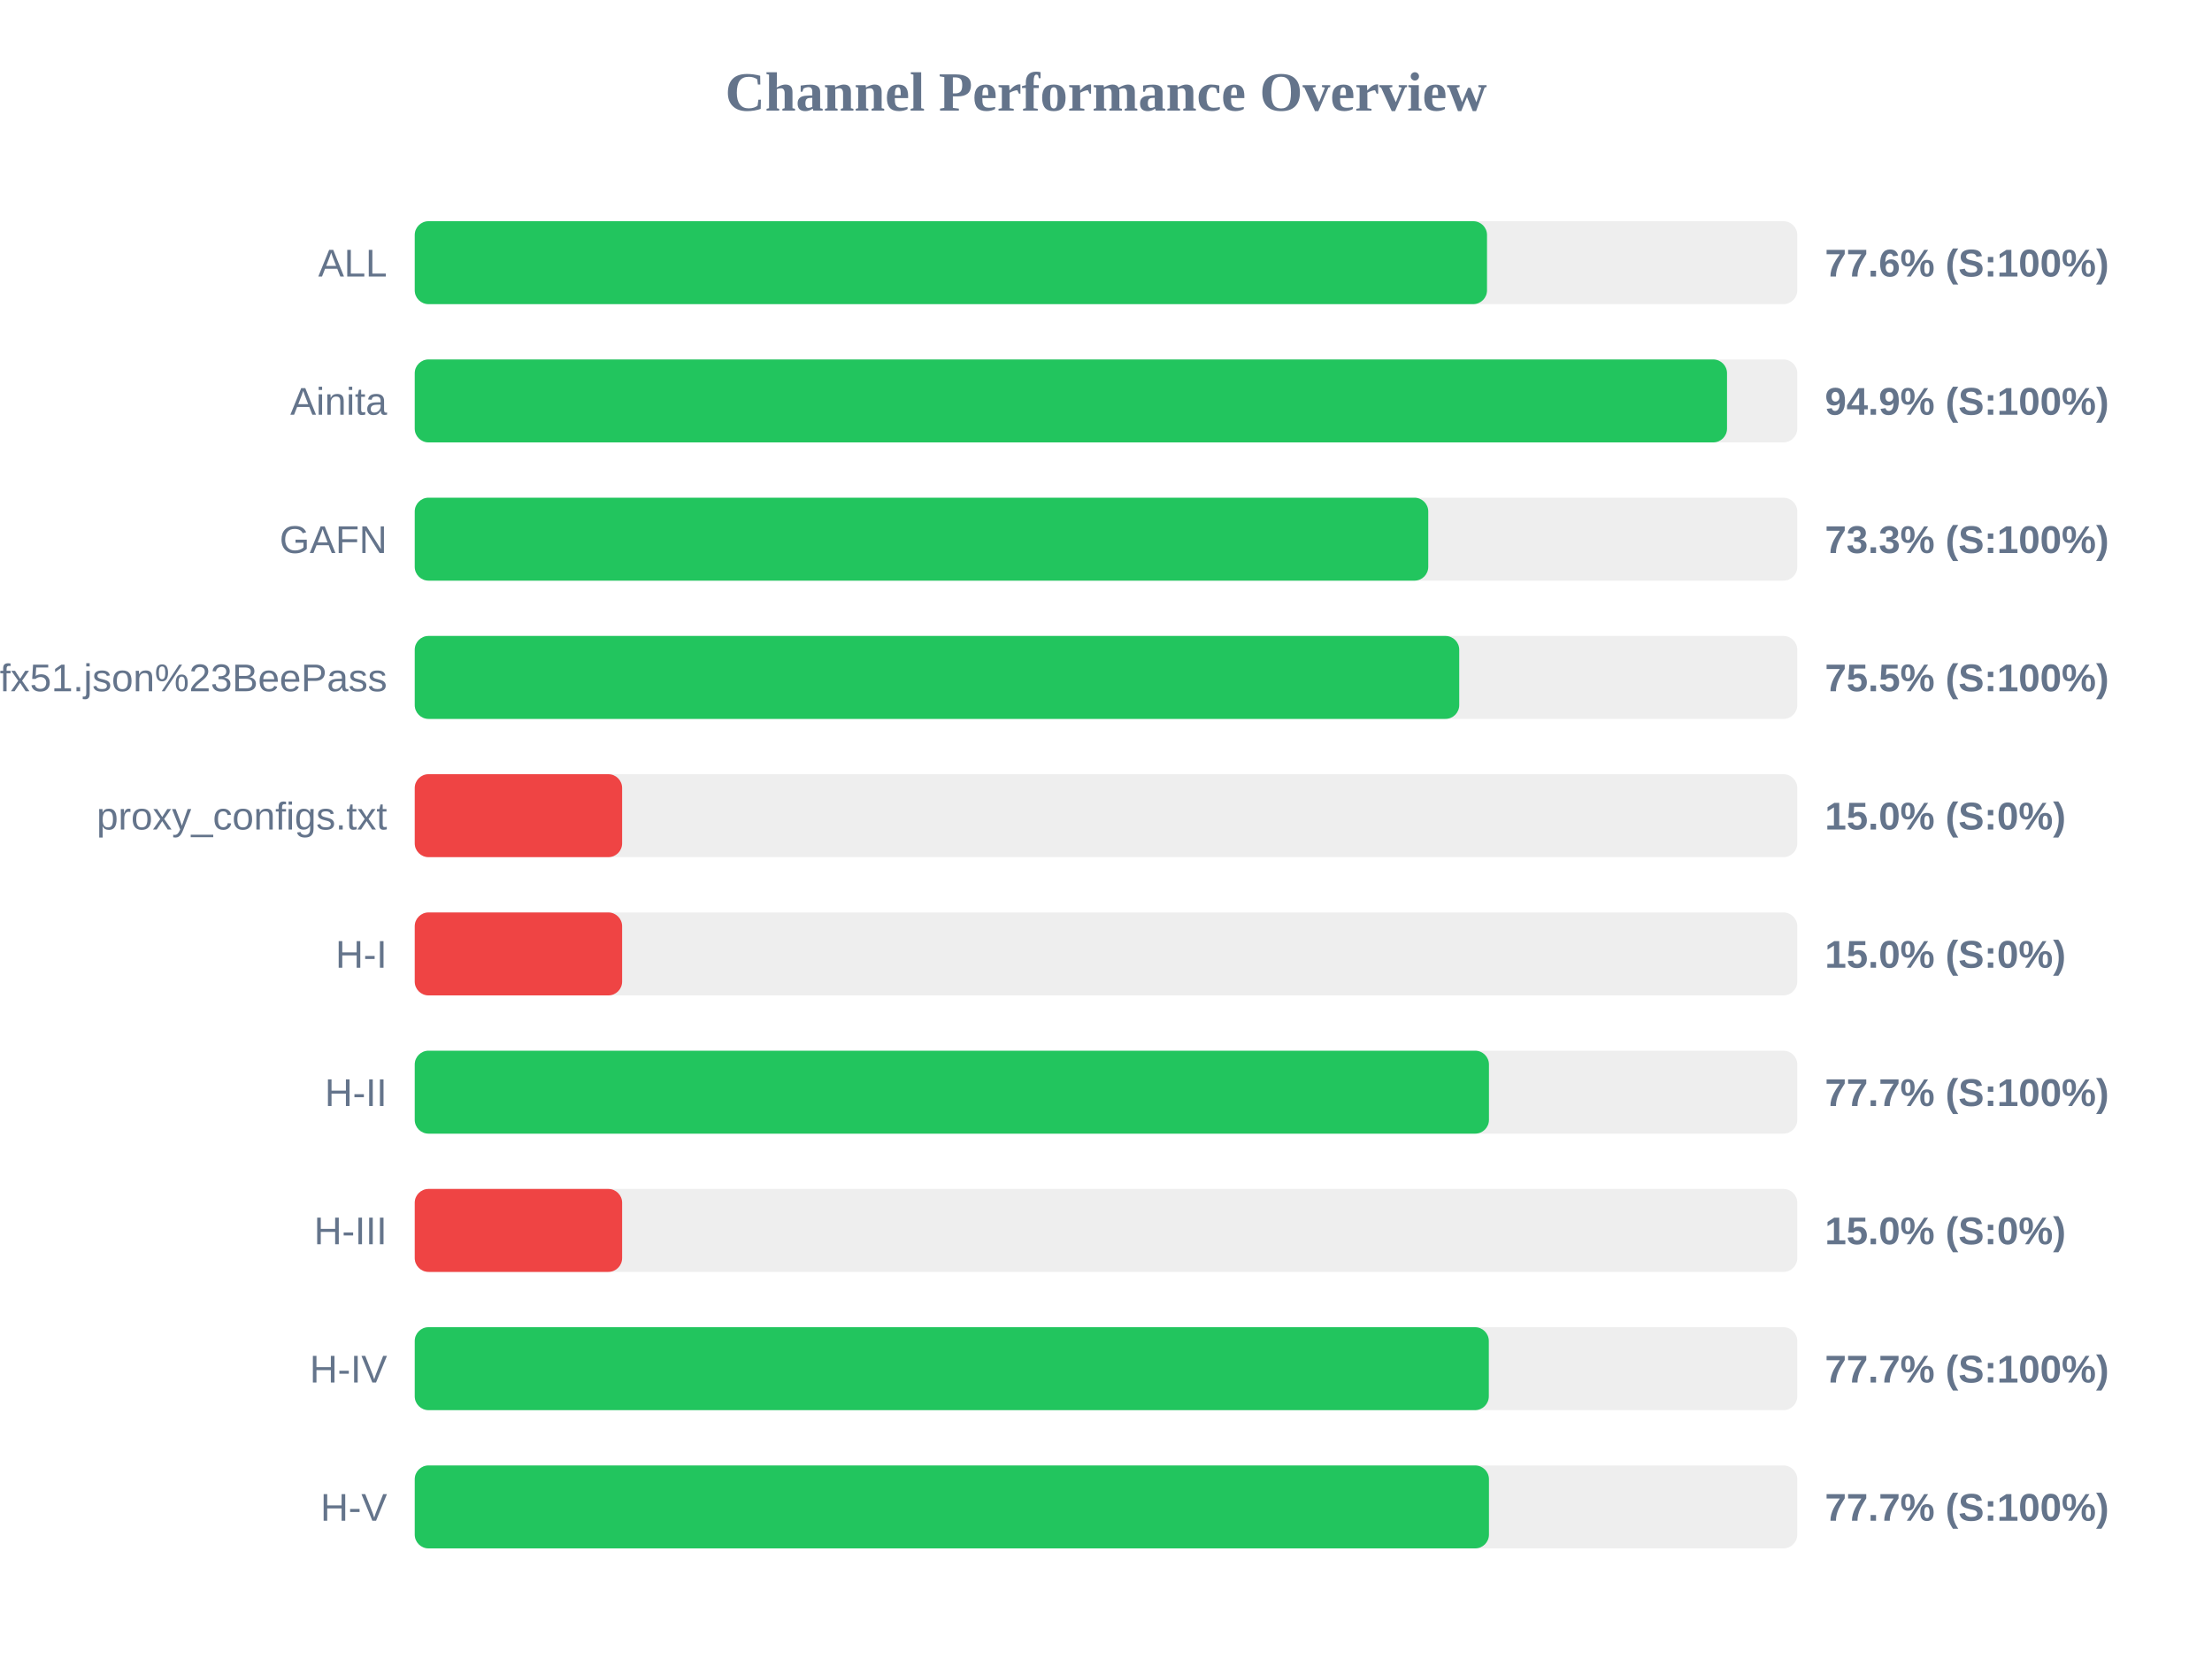
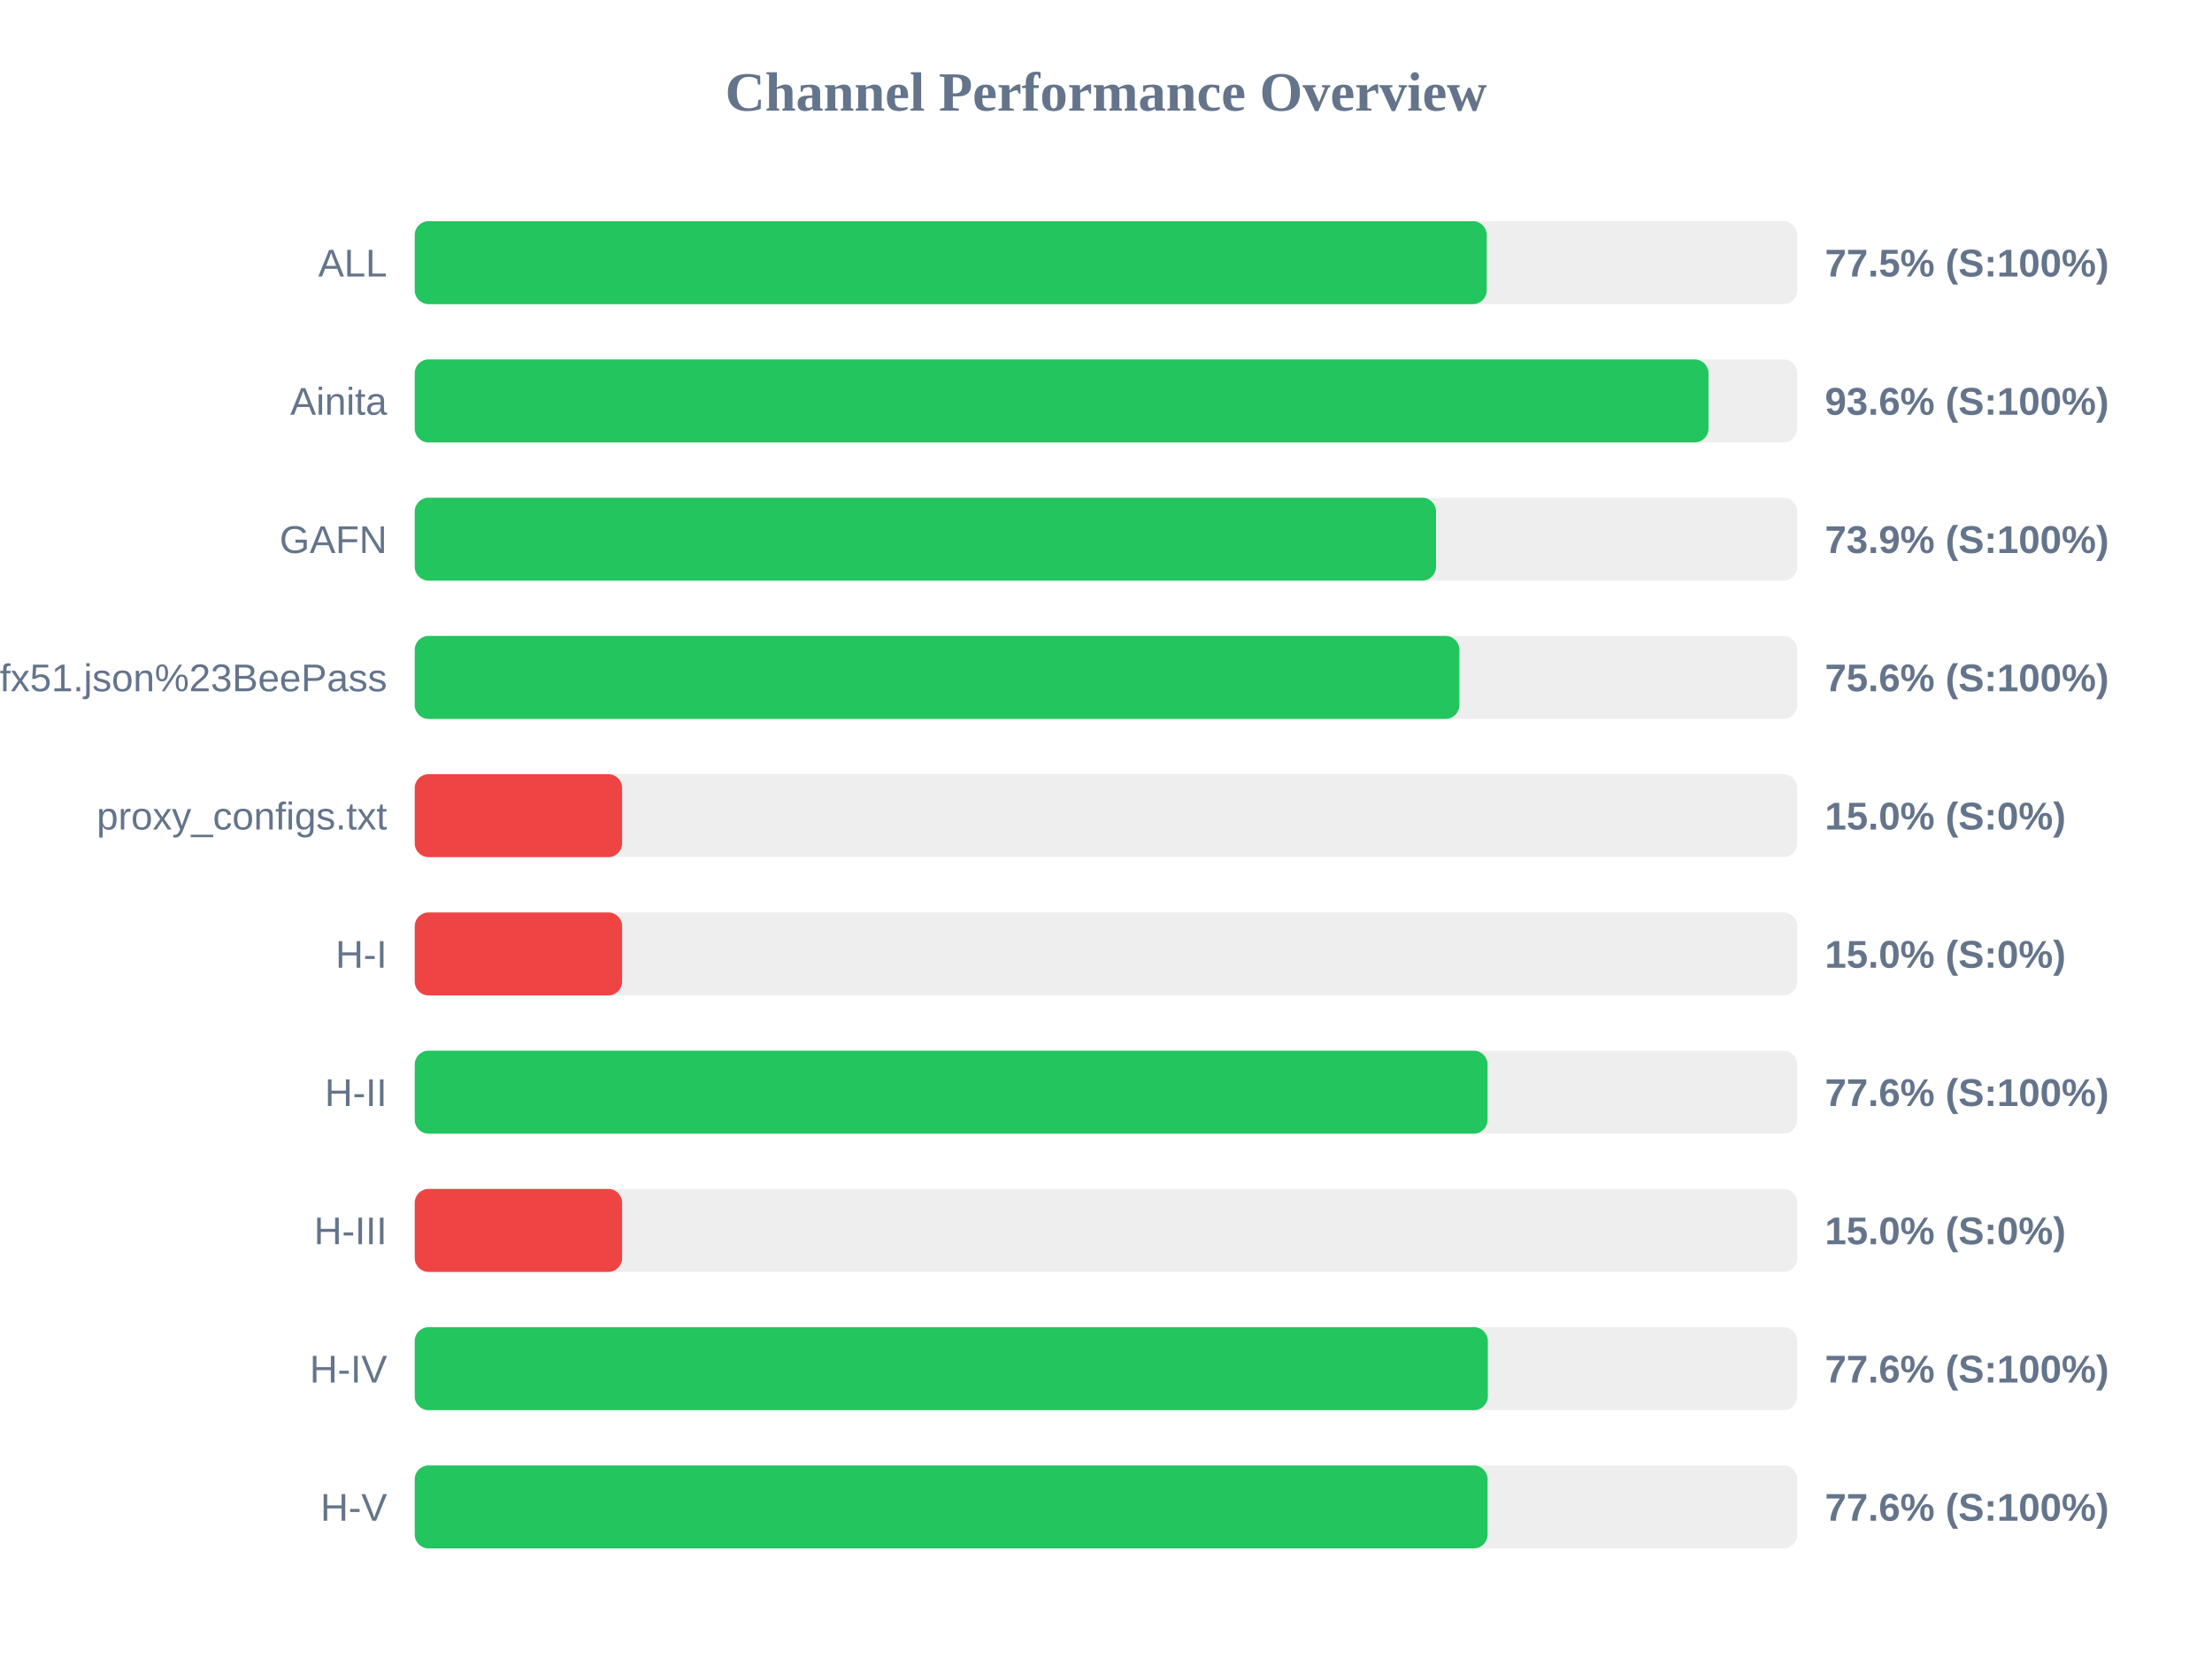
<svg xmlns="http://www.w3.org/2000/svg" width="800" height="600" version="1.1">
  <style>
        .row { font: 14px Arial; fill: #64748b; }
        .score { font: bold 14px Arial; fill: #64748b; }
    </style>
  <text x="400" y="40" text-anchor="middle" font-size="20px" font-weight="bold" fill="#64748b">Channel Performance Overview</text>
  <rect x="150" y="80" width="500" height="30" fill="#eee" rx="5" />
-   <rect x="150" y="80" width="387.8" height="30" fill="#22c55e" rx="5" />
+   <rect x="150" y="80" width="387.7" height="30" fill="#22c55e" rx="5" />
  <text x="140" y="100" text-anchor="end" class="row">ALL</text>
-   <text x="660" y="100" text-anchor="start" class="score">77.6% (S:100%)</text>
+   <text x="660" y="100" text-anchor="start" class="score">77.5% (S:100%)</text>
  <rect x="150" y="130" width="500" height="30" fill="#eee" rx="5" />
-   <rect x="150" y="130" width="474.6" height="30" fill="#22c55e" rx="5" />
+   <rect x="150" y="130" width="467.9" height="30" fill="#22c55e" rx="5" />
  <text x="140" y="150" text-anchor="end" class="row">Ainita</text>
-   <text x="660" y="150" text-anchor="start" class="score">94.9% (S:100%)</text>
+   <text x="660" y="150" text-anchor="start" class="score">93.6% (S:100%)</text>
  <rect x="150" y="180" width="500" height="30" fill="#eee" rx="5" />
-   <rect x="150" y="180" width="366.55" height="30" fill="#22c55e" rx="5" />
+   <rect x="150" y="180" width="369.35" height="30" fill="#22c55e" rx="5" />
  <text x="140" y="200" text-anchor="end" class="row">GAFN</text>
-   <text x="660" y="200" text-anchor="start" class="score">73.3% (S:100%)</text>
+   <text x="660" y="200" text-anchor="start" class="score">73.9% (S:100%)</text>
  <rect x="150" y="230" width="500" height="30" fill="#eee" rx="5" />
-   <rect x="150" y="230" width="377.75" height="30" fill="#22c55e" rx="5" />
+   <rect x="150" y="230" width="377.8" height="30" fill="#22c55e" rx="5" />
  <text x="140" y="250" text-anchor="end" class="row">sub?s=ssconf%3A%2F%2Fs3.amazonaws.com%2Fbeedynconprd%2Fzf38bv6oxi1nv3wfkpmxyfl8yj5fargza3foantoalu16vznl0ckxx7bgf1ufx51.json%23BeePass</text>
-   <text x="660" y="250" text-anchor="start" class="score">75.5% (S:100%)</text>
+   <text x="660" y="250" text-anchor="start" class="score">75.6% (S:100%)</text>
  <rect x="150" y="280" width="500" height="30" fill="#eee" rx="5" />
  <rect x="150" y="280" width="75.0" height="30" fill="#ef4444" rx="5" />
  <text x="140" y="300" text-anchor="end" class="row">proxy_configs.txt</text>
  <text x="660" y="300" text-anchor="start" class="score">15.0% (S:0%)</text>
  <rect x="150" y="330" width="500" height="30" fill="#eee" rx="5" />
  <rect x="150" y="330" width="75.0" height="30" fill="#ef4444" rx="5" />
  <text x="140" y="350" text-anchor="end" class="row">H-I</text>
  <text x="660" y="350" text-anchor="start" class="score">15.0% (S:0%)</text>
  <rect x="150" y="380" width="500" height="30" fill="#eee" rx="5" />
-   <rect x="150" y="380" width="388.5" height="30" fill="#22c55e" rx="5" />
+   <rect x="150" y="380" width="388.0" height="30" fill="#22c55e" rx="5" />
  <text x="140" y="400" text-anchor="end" class="row">H-II</text>
-   <text x="660" y="400" text-anchor="start" class="score">77.7% (S:100%)</text>
+   <text x="660" y="400" text-anchor="start" class="score">77.6% (S:100%)</text>
  <rect x="150" y="430" width="500" height="30" fill="#eee" rx="5" />
  <rect x="150" y="430" width="75.0" height="30" fill="#ef4444" rx="5" />
  <text x="140" y="450" text-anchor="end" class="row">H-III</text>
  <text x="660" y="450" text-anchor="start" class="score">15.0% (S:0%)</text>
  <rect x="150" y="480" width="500" height="30" fill="#eee" rx="5" />
-   <rect x="150" y="480" width="388.45" height="30" fill="#22c55e" rx="5" />
+   <rect x="150" y="480" width="388.1" height="30" fill="#22c55e" rx="5" />
  <text x="140" y="500" text-anchor="end" class="row">H-IV</text>
-   <text x="660" y="500" text-anchor="start" class="score">77.7% (S:100%)</text>
+   <text x="660" y="500" text-anchor="start" class="score">77.6% (S:100%)</text>
  <rect x="150" y="530" width="500" height="30" fill="#eee" rx="5" />
-   <rect x="150" y="530" width="388.5" height="30" fill="#22c55e" rx="5" />
+   <rect x="150" y="530" width="388.0" height="30" fill="#22c55e" rx="5" />
  <text x="140" y="550" text-anchor="end" class="row">H-V</text>
-   <text x="660" y="550" text-anchor="start" class="score">77.7% (S:100%)</text>
+   <text x="660" y="550" text-anchor="start" class="score">77.6% (S:100%)</text>
</svg>
